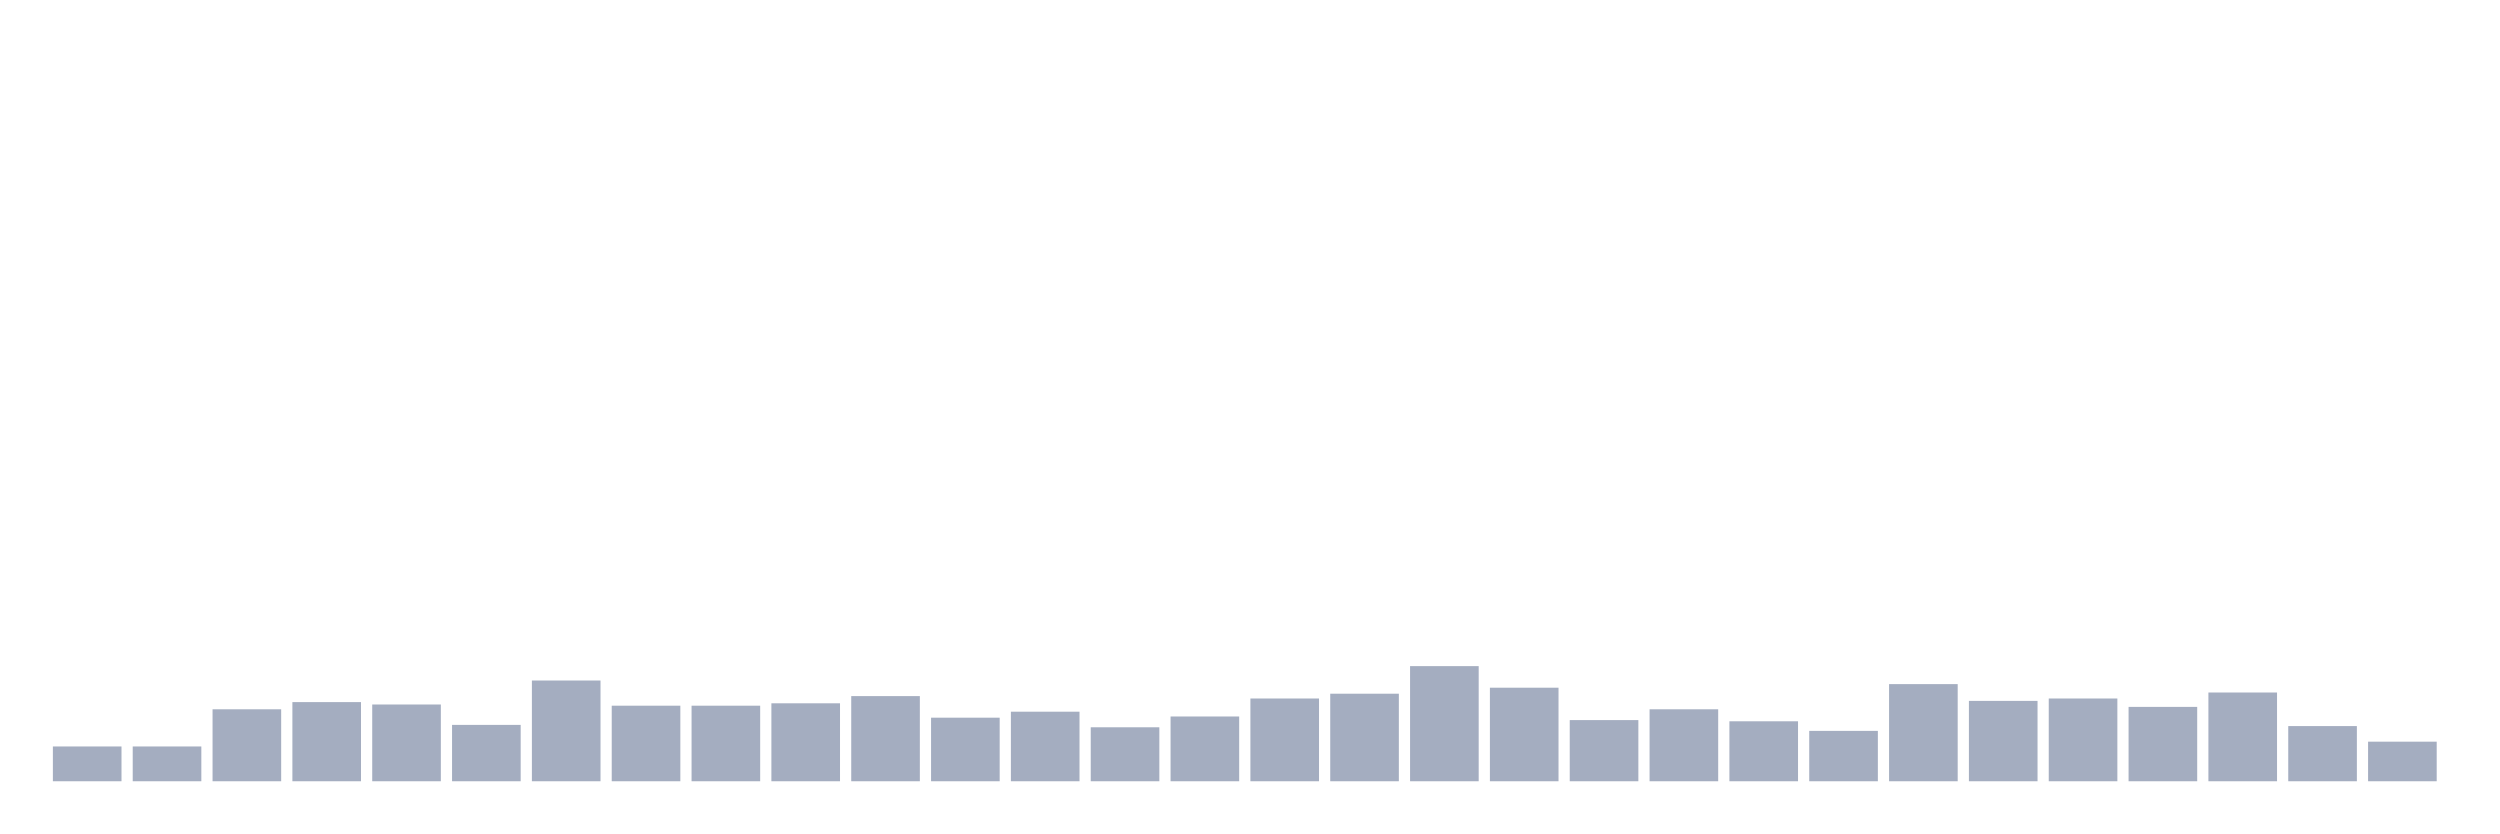
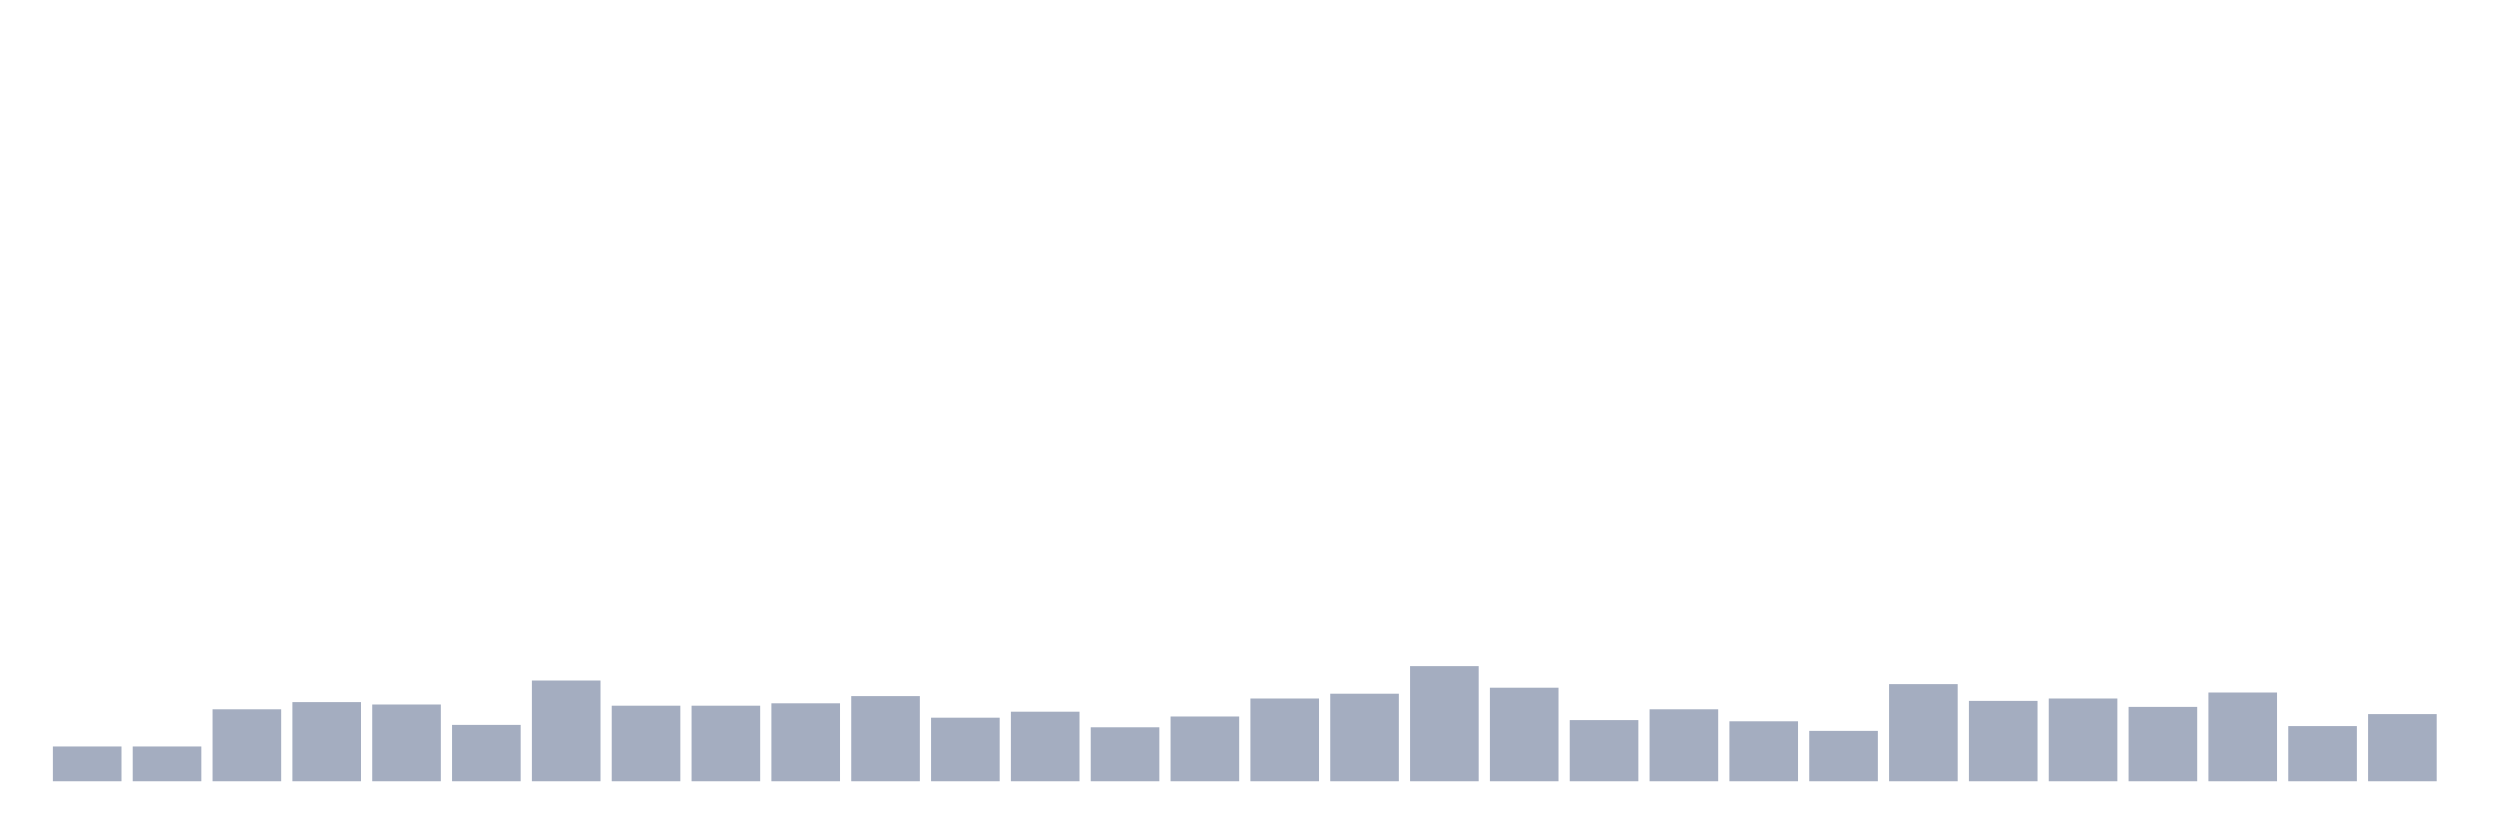
<svg xmlns="http://www.w3.org/2000/svg" viewBox="0 0 480 160">
  <g transform="translate(10,10)">
    <rect class="bar" x="0.153" width="13.175" y="133.322" height="6.678" fill="rgb(164,173,192)" />
    <rect class="bar" x="15.482" width="13.175" y="133.322" height="6.678" fill="rgb(164,173,192)" />
    <rect class="bar" x="30.81" width="13.175" y="126.184" height="13.816" fill="rgb(164,173,192)" />
    <rect class="bar" x="46.138" width="13.175" y="124.803" height="15.197" fill="rgb(164,173,192)" />
    <rect class="bar" x="61.466" width="13.175" y="125.263" height="14.737" fill="rgb(164,173,192)" />
    <rect class="bar" x="76.794" width="13.175" y="129.178" height="10.822" fill="rgb(164,173,192)" />
    <rect class="bar" x="92.123" width="13.175" y="120.658" height="19.342" fill="rgb(164,173,192)" />
    <rect class="bar" x="107.451" width="13.175" y="125.493" height="14.507" fill="rgb(164,173,192)" />
    <rect class="bar" x="122.779" width="13.175" y="125.493" height="14.507" fill="rgb(164,173,192)" />
    <rect class="bar" x="138.107" width="13.175" y="125.033" height="14.967" fill="rgb(164,173,192)" />
    <rect class="bar" x="153.436" width="13.175" y="123.651" height="16.349" fill="rgb(164,173,192)" />
    <rect class="bar" x="168.764" width="13.175" y="127.796" height="12.204" fill="rgb(164,173,192)" />
    <rect class="bar" x="184.092" width="13.175" y="126.645" height="13.355" fill="rgb(164,173,192)" />
    <rect class="bar" x="199.42" width="13.175" y="129.638" height="10.362" fill="rgb(164,173,192)" />
    <rect class="bar" x="214.748" width="13.175" y="127.566" height="12.434" fill="rgb(164,173,192)" />
    <rect class="bar" x="230.077" width="13.175" y="124.112" height="15.888" fill="rgb(164,173,192)" />
    <rect class="bar" x="245.405" width="13.175" y="123.191" height="16.809" fill="rgb(164,173,192)" />
    <rect class="bar" x="260.733" width="13.175" y="117.895" height="22.105" fill="rgb(164,173,192)" />
    <rect class="bar" x="276.061" width="13.175" y="122.039" height="17.961" fill="rgb(164,173,192)" />
    <rect class="bar" x="291.39" width="13.175" y="128.257" height="11.743" fill="rgb(164,173,192)" />
    <rect class="bar" x="306.718" width="13.175" y="126.184" height="13.816" fill="rgb(164,173,192)" />
    <rect class="bar" x="322.046" width="13.175" y="128.487" height="11.513" fill="rgb(164,173,192)" />
    <rect class="bar" x="337.374" width="13.175" y="130.329" height="9.671" fill="rgb(164,173,192)" />
    <rect class="bar" x="352.702" width="13.175" y="121.349" height="18.651" fill="rgb(164,173,192)" />
    <rect class="bar" x="368.031" width="13.175" y="124.572" height="15.428" fill="rgb(164,173,192)" />
    <rect class="bar" x="383.359" width="13.175" y="124.112" height="15.888" fill="rgb(164,173,192)" />
    <rect class="bar" x="398.687" width="13.175" y="125.724" height="14.276" fill="rgb(164,173,192)" />
    <rect class="bar" x="414.015" width="13.175" y="122.961" height="17.039" fill="rgb(164,173,192)" />
    <rect class="bar" x="429.344" width="13.175" y="129.408" height="10.592" fill="rgb(164,173,192)" />
-     <rect class="bar" x="444.672" width="13.175" y="132.401" height="7.599" fill="rgb(164,173,192)" />
+     <rect class="bar" x="444.672" width="13.175" y="127.105" height="12.895" fill="rgb(164,173,192)" />
  </g>
</svg>
